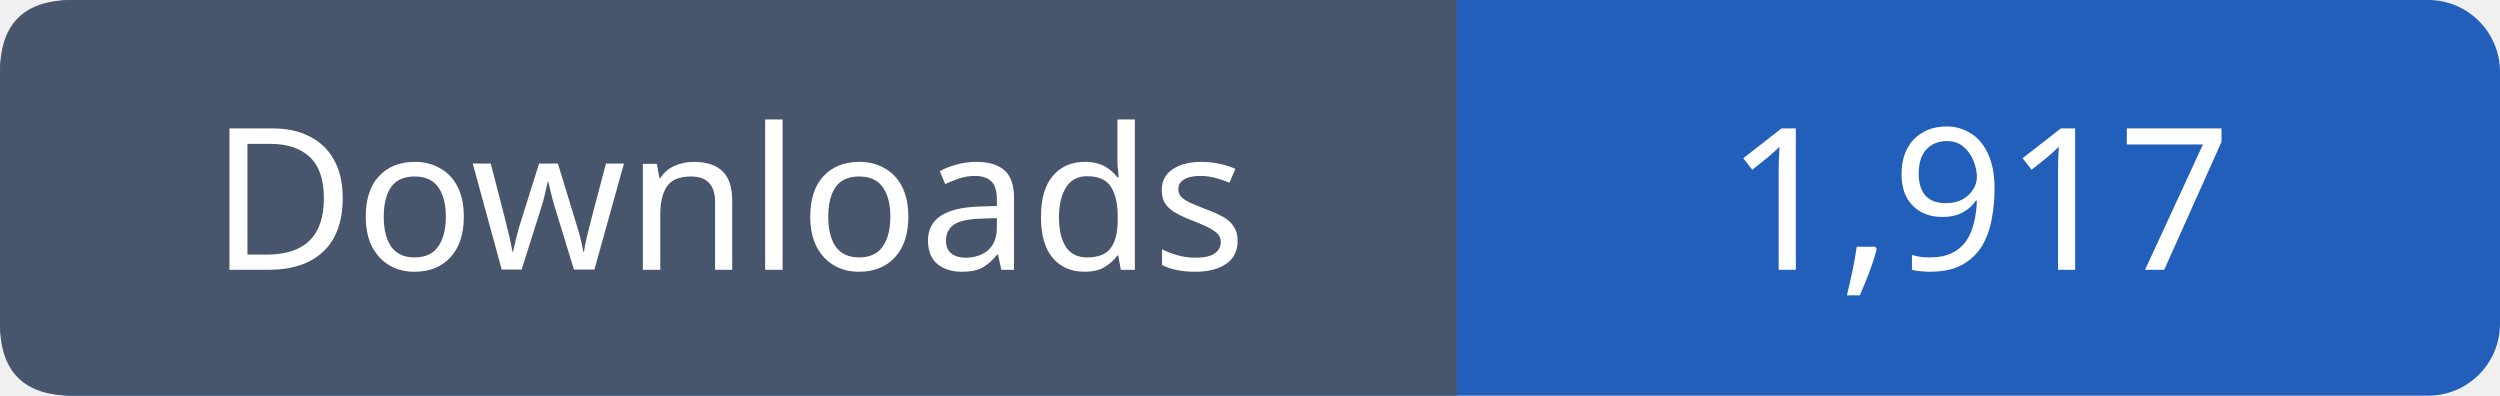
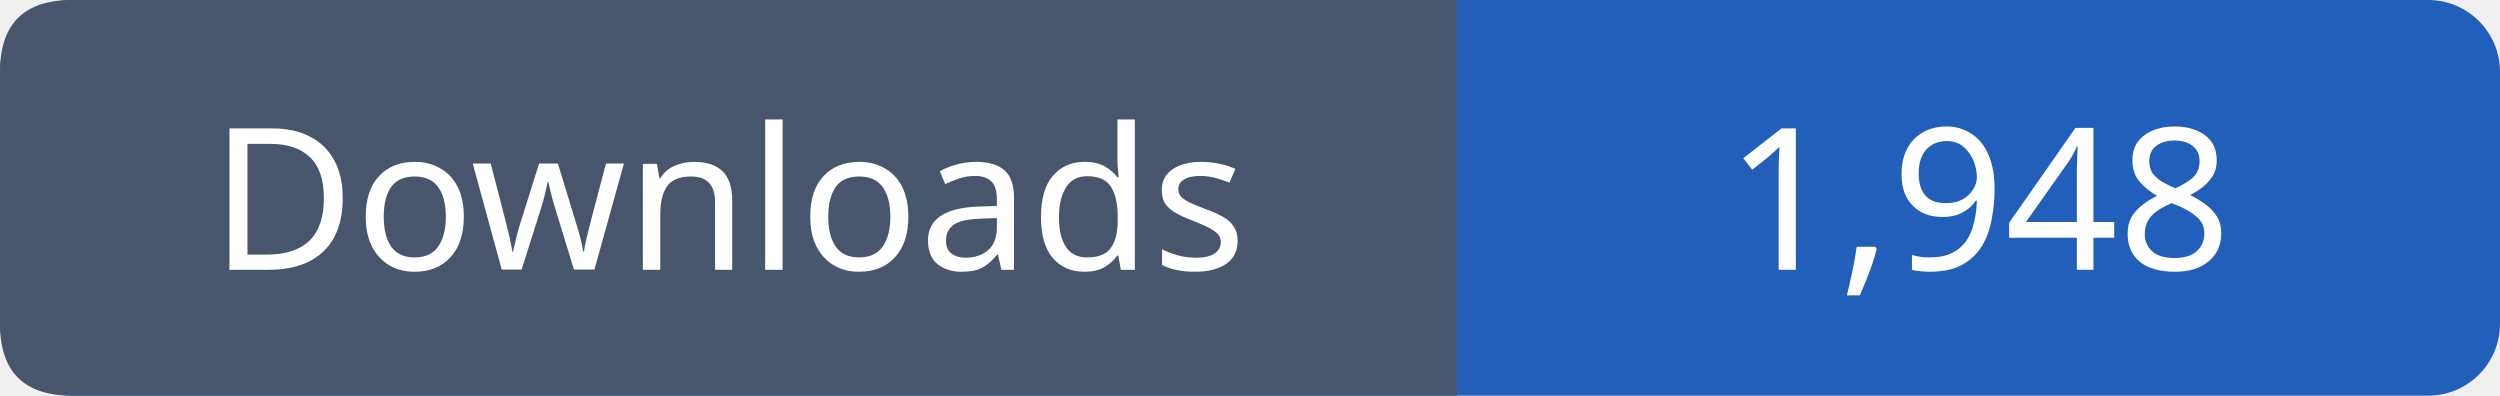
- <svg xmlns="http://www.w3.org/2000/svg" width="139" height="22" role="img" aria-label="Downloads: 1,917">
+ <svg xmlns="http://www.w3.org/2000/svg" width="139" height="22" role="img" aria-label="Downloads: 1,948">
  <rect width="139" height="22" rx="4" fill="#215fbb" />
  <path fill="#47566c" d="M4 0h77v22H4q-4 0-4-4V4q0-4 4-4" />
  <g font-family="Verdana,sans-serif" font-size="11" fill="white" text-anchor="middle">
    <text x="40.5" y="15">Downloads</text>
-     <text x="110.0" y="15">1,917</text>
+     <text x="110.0" y="15">1,948</text>
  </g>
</svg>
